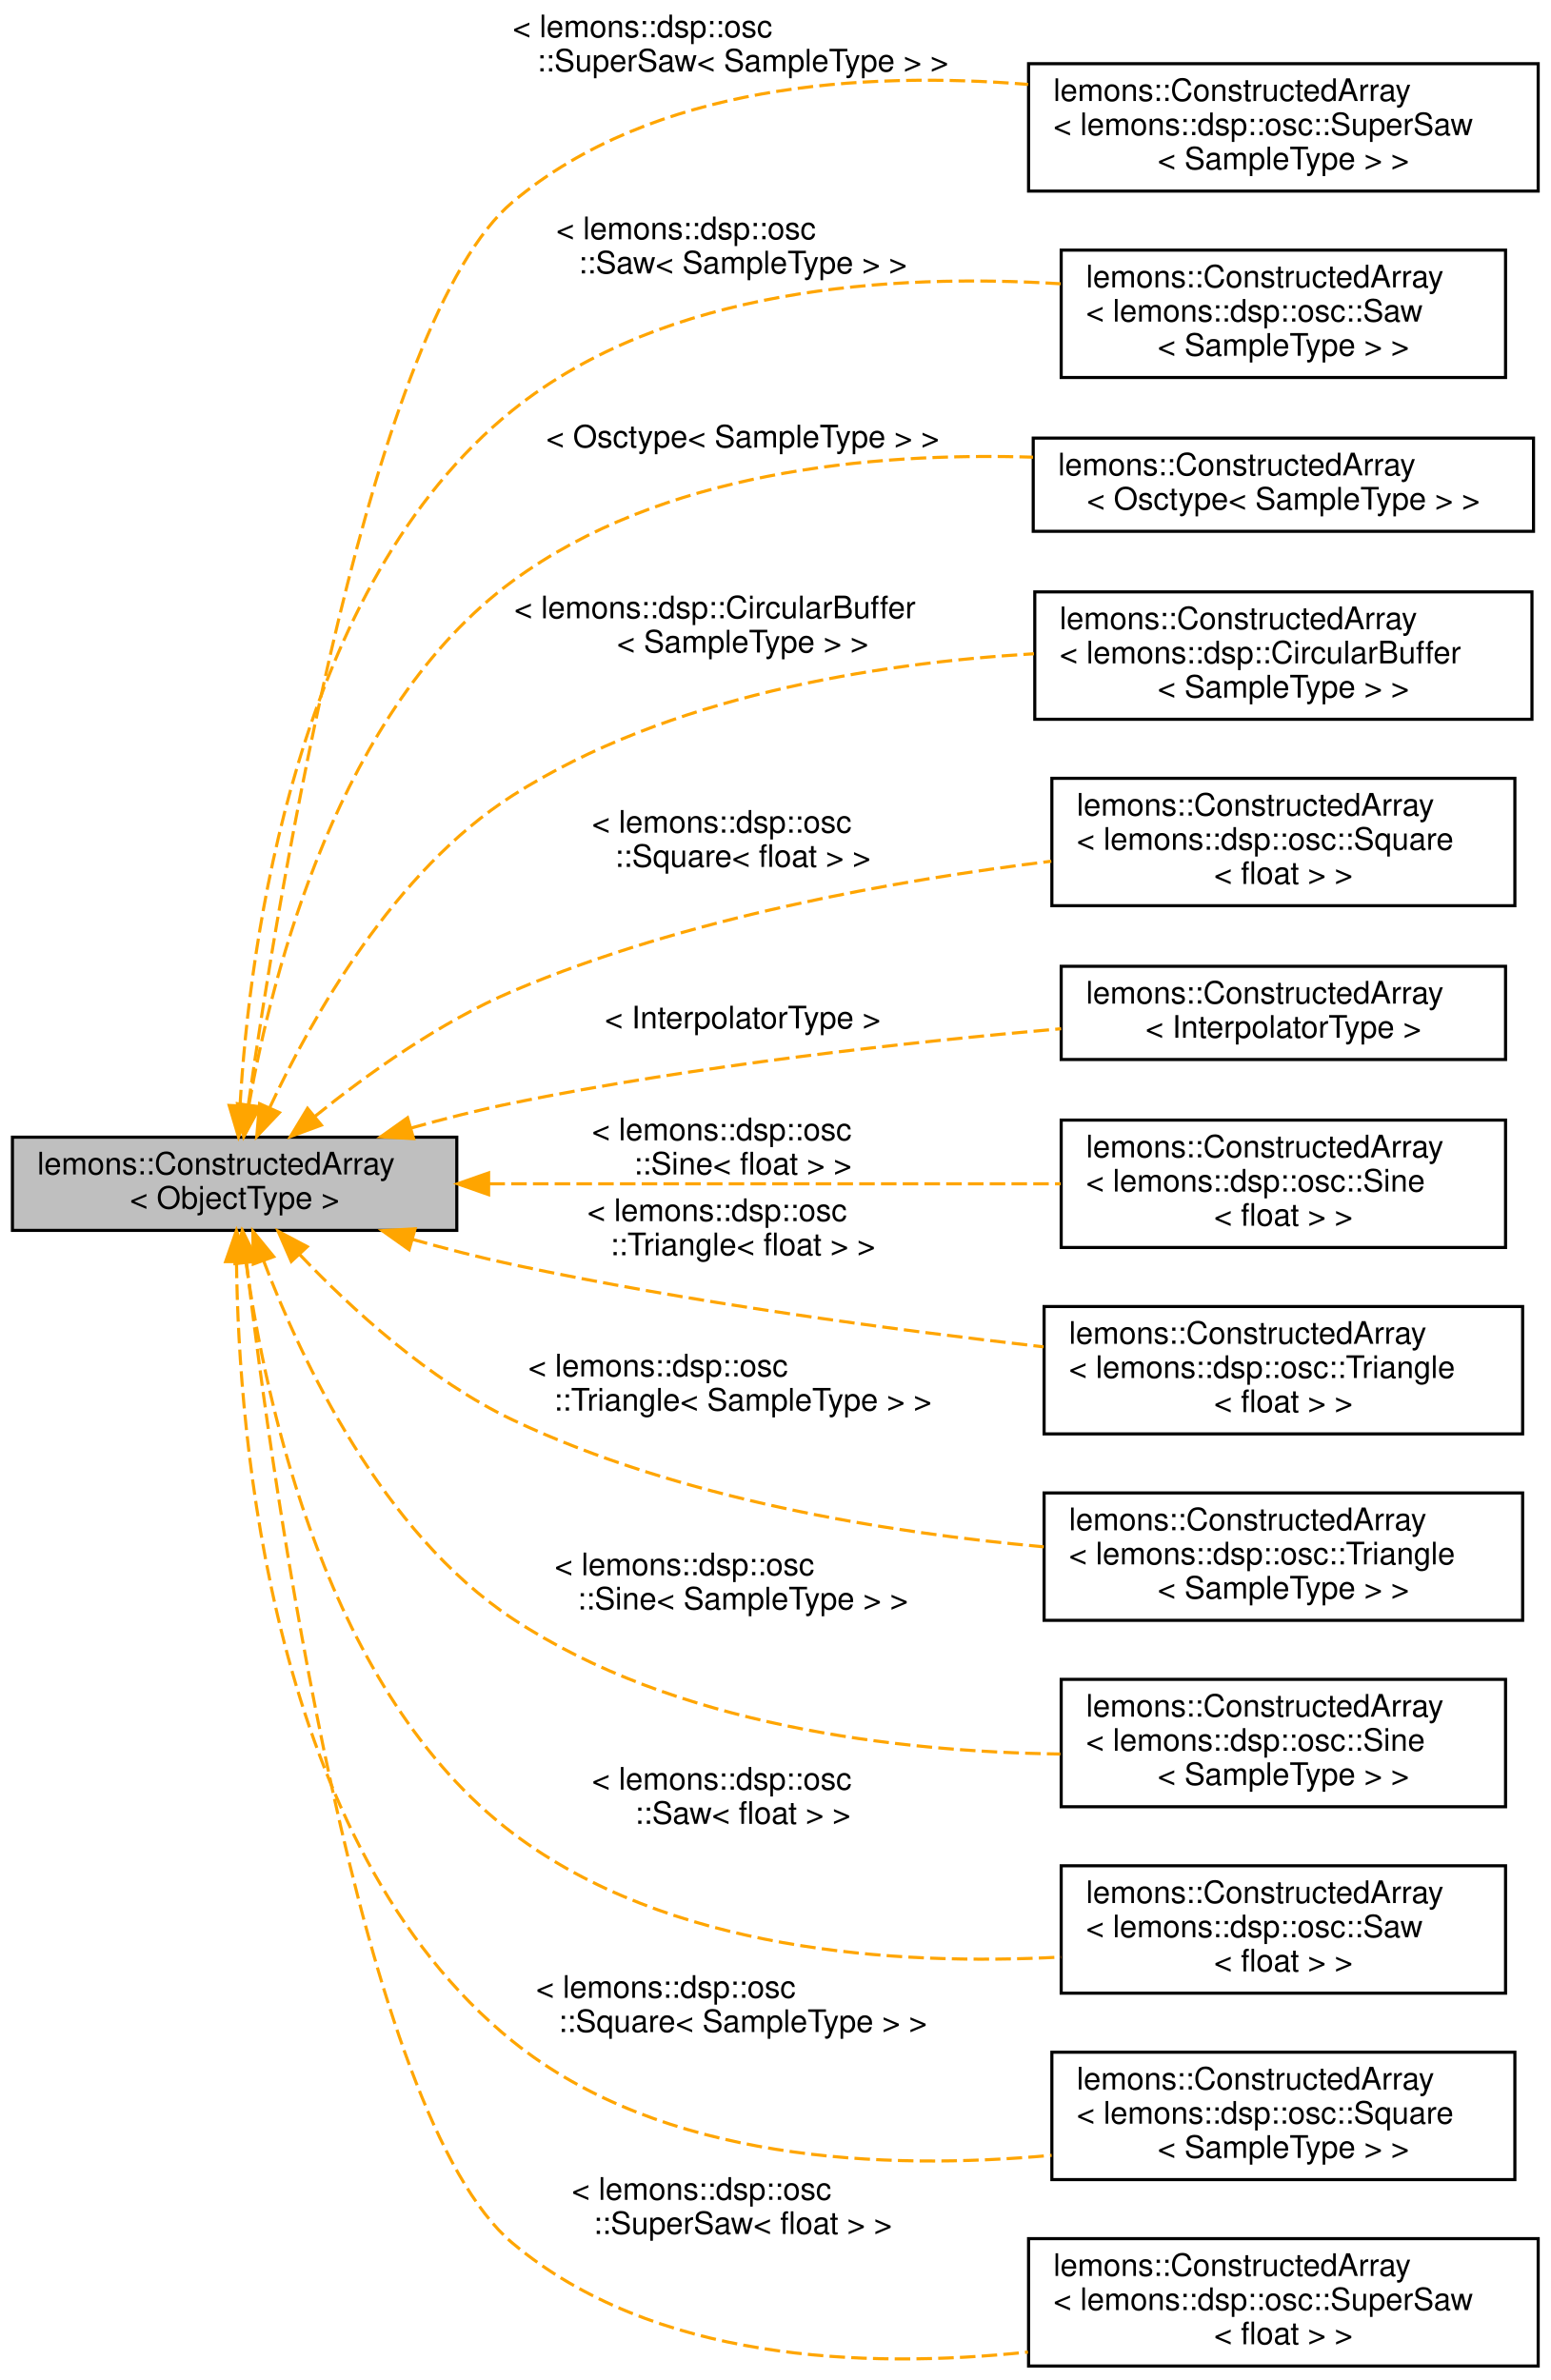
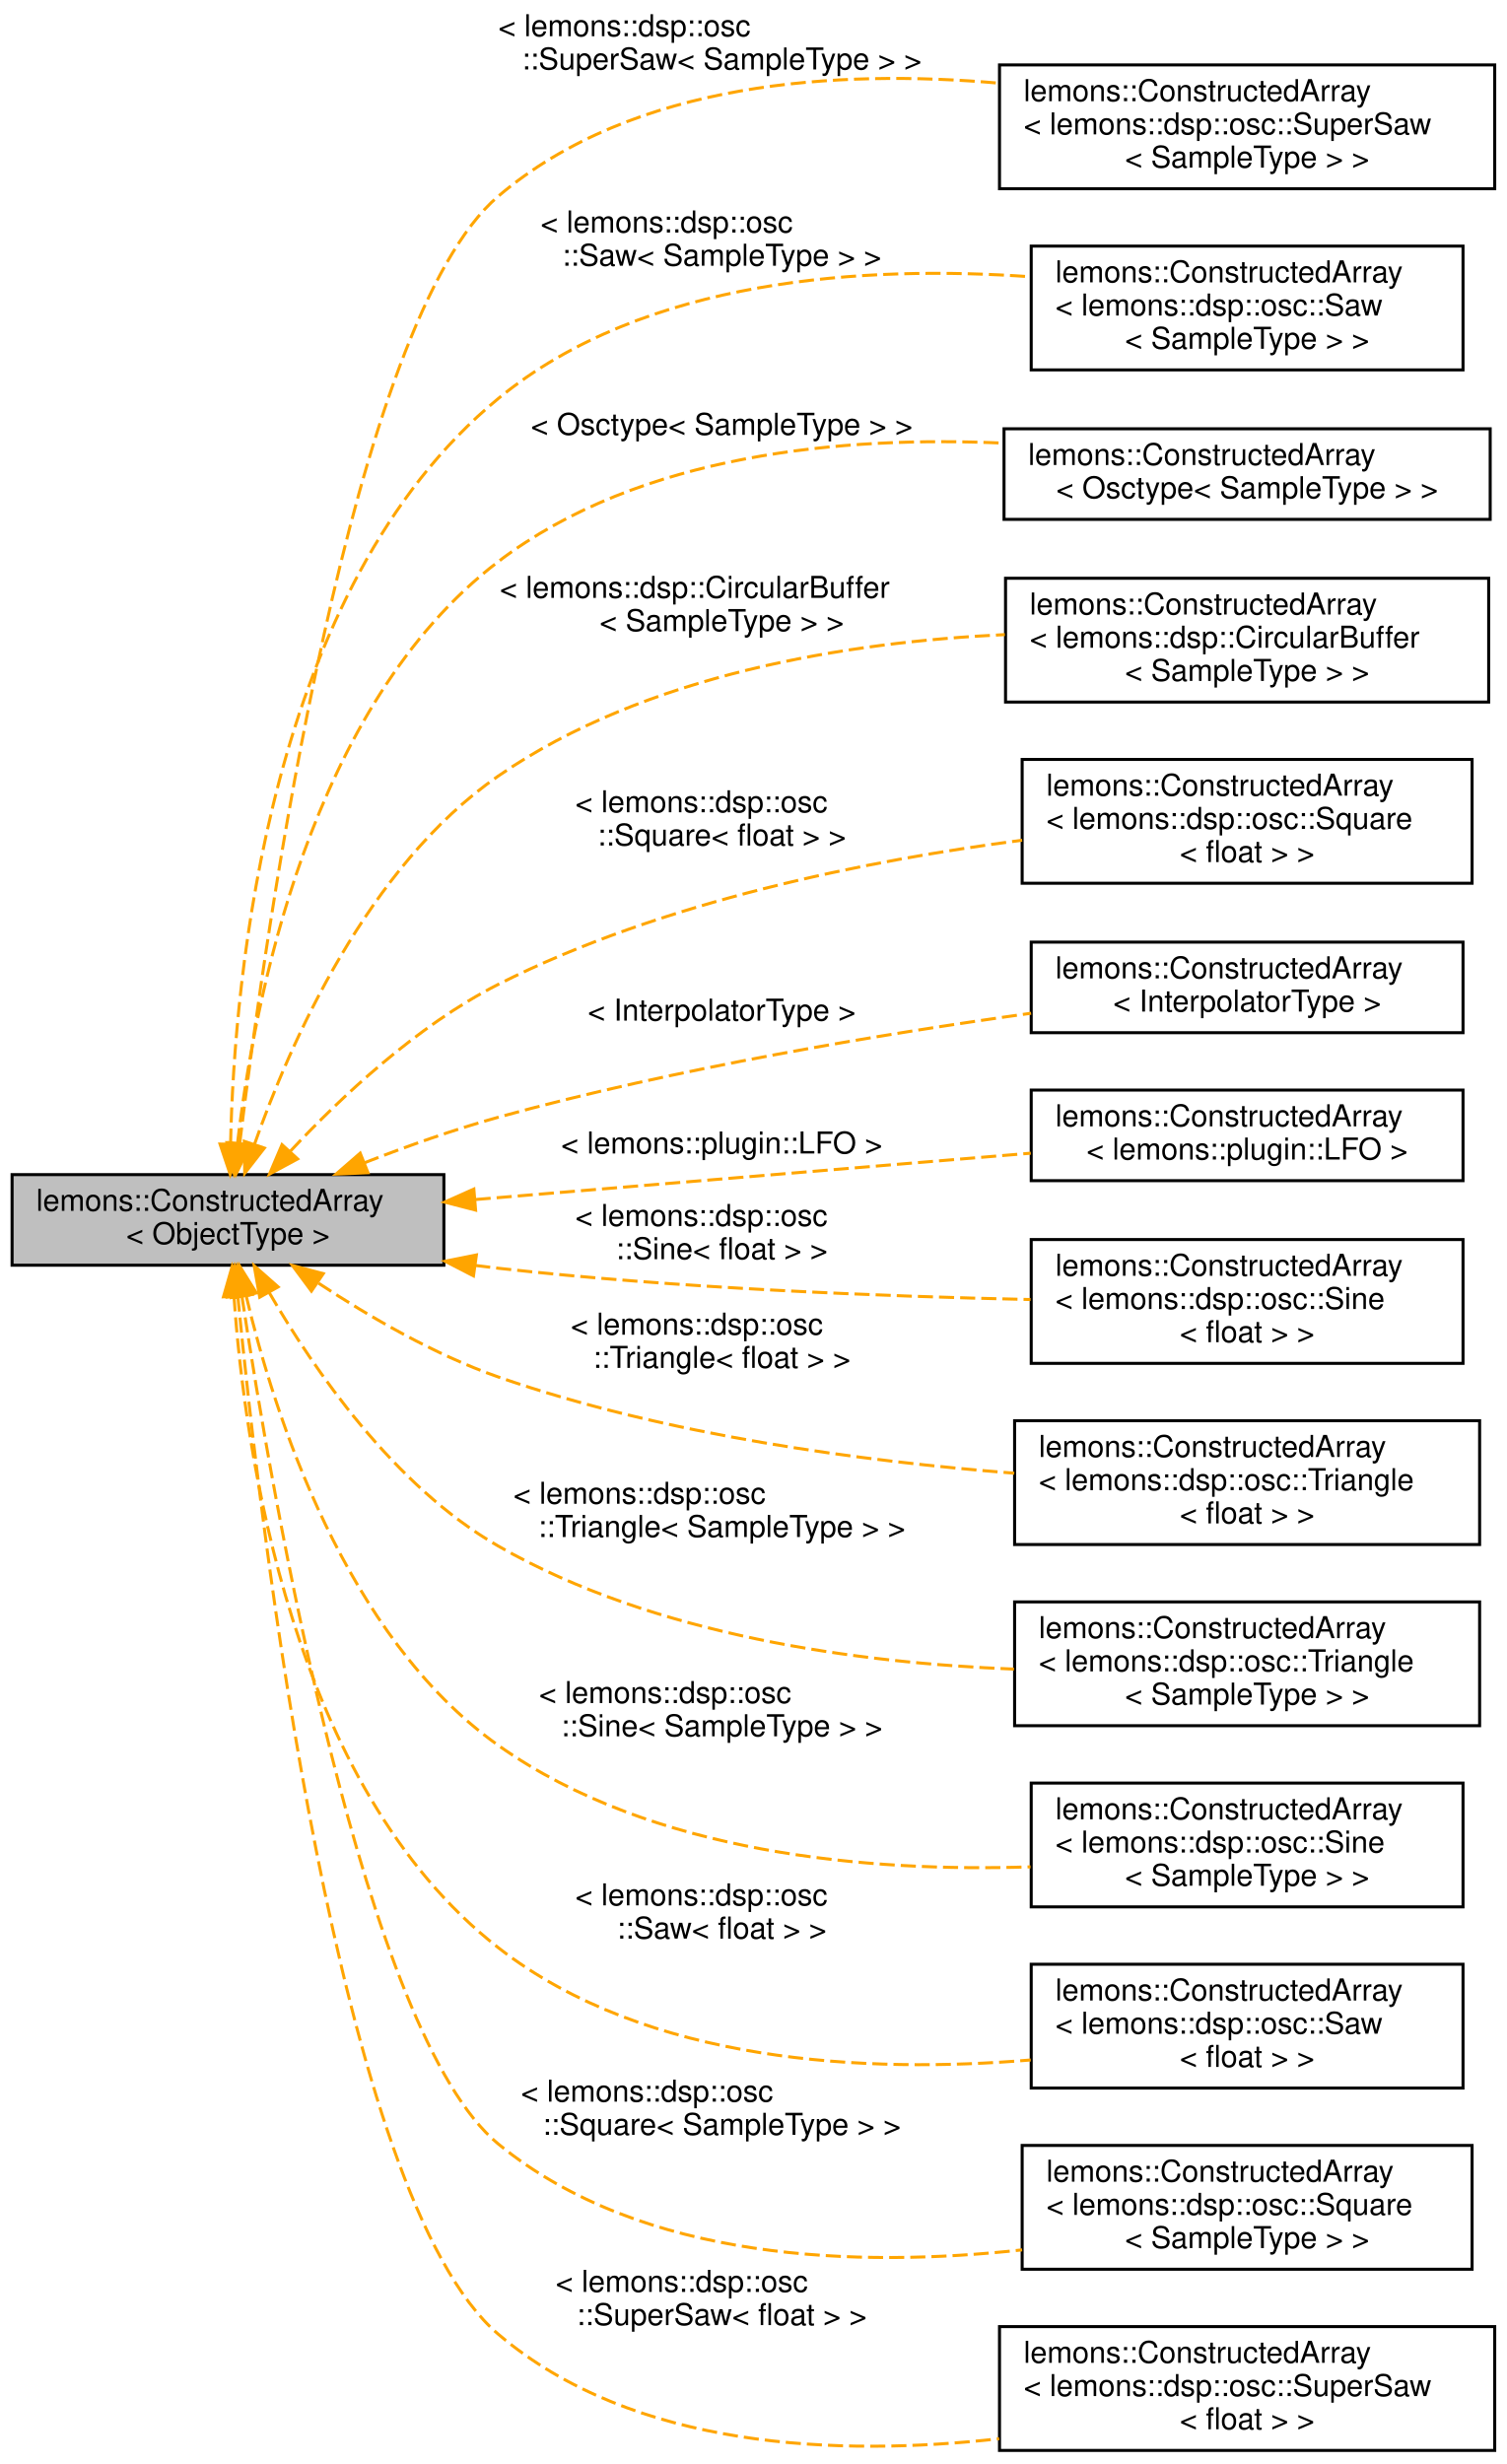
- <svg xmlns="http://www.w3.org/2000/svg" xmlns:xlink="http://www.w3.org/1999/xlink" width="499pt" height="766pt" viewBox="0.00 0.00 499.00 766.00">
-   <g id="graph0" class="graph" transform="scale(1 1) rotate(0) translate(4 762)">
+ <svg xmlns="http://www.w3.org/2000/svg" xmlns:xlink="http://www.w3.org/1999/xlink" width="499pt" height="816pt" viewBox="0.00 0.00 499.00 816.00">
+   <g id="graph0" class="graph" transform="scale(1 1) rotate(0) translate(4 812)">
    <g id="node1" class="node">
      <g id="a_node1">
        <a xlink:title="A wrapper around juce::OwnedArray that automatically deletes or creates objects when you resize it.">
-           <polygon fill="#bfbfbf" stroke="black" points="0,-366 0,-396 143,-396 143,-366 0,-366" />
-           <text text-anchor="start" x="8" y="-384" font-family="Helvetica,sans-Serif" font-size="10.00">lemons::ConstructedArray</text>
-           <text text-anchor="middle" x="71.5" y="-373" font-family="Helvetica,sans-Serif" font-size="10.00">&lt; ObjectType &gt;</text>
+           <polygon fill="#bfbfbf" stroke="black" points="0,-393 0,-423 143,-423 143,-393 0,-393" />
+           <text text-anchor="start" x="8" y="-411" font-family="Helvetica,sans-Serif" font-size="10.00">lemons::ConstructedArray</text>
+           <text text-anchor="middle" x="71.5" y="-400" font-family="Helvetica,sans-Serif" font-size="10.00">&lt; ObjectType &gt;</text>
        </a>
      </g>
    </g>
    <g id="node2" class="node">
      <g id="a_node2">
        <a xlink:href="structlemons_1_1_constructed_array.html" target="_top" xlink:title=" ">
-           <polygon fill="none" stroke="black" points="327,-700.5 327,-741.5 491,-741.5 491,-700.5 327,-700.5" />
-           <text text-anchor="start" x="335" y="-729.5" font-family="Helvetica,sans-Serif" font-size="10.00">lemons::ConstructedArray</text>
-           <text text-anchor="start" x="335" y="-718.5" font-family="Helvetica,sans-Serif" font-size="10.00">&lt; lemons::dsp::osc::SuperSaw</text>
-           <text text-anchor="middle" x="409" y="-707.5" font-family="Helvetica,sans-Serif" font-size="10.00">&lt; SampleType &gt; &gt;</text>
+           <polygon fill="none" stroke="black" points="327,-749.5 327,-790.5 491,-790.5 491,-749.5 327,-749.5" />
+           <text text-anchor="start" x="335" y="-778.5" font-family="Helvetica,sans-Serif" font-size="10.00">lemons::ConstructedArray</text>
+           <text text-anchor="start" x="335" y="-767.5" font-family="Helvetica,sans-Serif" font-size="10.00">&lt; lemons::dsp::osc::SuperSaw</text>
+           <text text-anchor="middle" x="409" y="-756.5" font-family="Helvetica,sans-Serif" font-size="10.00">&lt; SampleType &gt; &gt;</text>
        </a>
      </g>
    </g>
    <g id="edge1" class="edge">
-       <path fill="none" stroke="orange" stroke-dasharray="5,2" d="M75.95,-406.69C85.7,-475.1 115.7,-659.05 161,-697 206.25,-734.9 273.8,-739.11 326.84,-734.83" />
-       <polygon fill="orange" stroke="orange" points="79.36,-405.8 74.51,-396.38 72.43,-406.77 79.36,-405.8" />
-       <text text-anchor="start" x="161" y="-750" font-family="Helvetica,sans-Serif" font-size="10.00"> &lt; lemons::dsp::osc</text>
-       <text text-anchor="middle" x="235" y="-739" font-family="Helvetica,sans-Serif" font-size="10.00">::SuperSaw&lt; SampleType &gt; &gt;</text>
+       <path fill="none" stroke="orange" stroke-dasharray="5,2" d="M75.42,-433.61C84.14,-505.36 112.48,-705.79 161,-747 206.05,-785.27 273.79,-789.11 326.95,-784.45" />
+       <polygon fill="orange" stroke="orange" points="78.84,-432.76 74.18,-423.24 71.89,-433.59 78.84,-432.76" />
+       <text text-anchor="start" x="161" y="-800" font-family="Helvetica,sans-Serif" font-size="10.00"> &lt; lemons::dsp::osc</text>
+       <text text-anchor="middle" x="235" y="-789" font-family="Helvetica,sans-Serif" font-size="10.00">::SuperSaw&lt; SampleType &gt; &gt;</text>
    </g>
    <g id="node3" class="node">
      <g id="a_node3">
        <a xlink:href="structlemons_1_1_constructed_array.html" target="_top" xlink:title=" ">
-           <polygon fill="none" stroke="black" points="337.5,-640.5 337.5,-681.5 480.5,-681.5 480.5,-640.5 337.5,-640.5" />
-           <text text-anchor="start" x="345.5" y="-669.5" font-family="Helvetica,sans-Serif" font-size="10.00">lemons::ConstructedArray</text>
-           <text text-anchor="start" x="345.5" y="-658.5" font-family="Helvetica,sans-Serif" font-size="10.00">&lt; lemons::dsp::osc::Saw</text>
-           <text text-anchor="middle" x="409" y="-647.5" font-family="Helvetica,sans-Serif" font-size="10.00">&lt; SampleType &gt; &gt;</text>
+           <polygon fill="none" stroke="black" points="337.5,-689.5 337.5,-730.5 480.5,-730.5 480.5,-689.5 337.5,-689.5" />
+           <text text-anchor="start" x="345.5" y="-718.5" font-family="Helvetica,sans-Serif" font-size="10.00">lemons::ConstructedArray</text>
+           <text text-anchor="start" x="345.5" y="-707.5" font-family="Helvetica,sans-Serif" font-size="10.00">&lt; lemons::dsp::osc::Saw</text>
+           <text text-anchor="middle" x="409" y="-696.5" font-family="Helvetica,sans-Serif" font-size="10.00">&lt; SampleType &gt; &gt;</text>
        </a>
      </g>
    </g>
    <g id="edge2" class="edge">
-       <path fill="none" stroke="orange" stroke-dasharray="5,2" d="M73.25,-406.25C76.25,-457.5 90.87,-573.63 161,-630 210.1,-669.46 283.35,-674.04 337.34,-670.66" />
-       <polygon fill="orange" stroke="orange" points="76.74,-405.89 72.76,-396.07 69.75,-406.22 76.74,-405.89" />
-       <text text-anchor="start" x="175" y="-685" font-family="Helvetica,sans-Serif" font-size="10.00"> &lt; lemons::dsp::osc</text>
-       <text text-anchor="middle" x="235" y="-674" font-family="Helvetica,sans-Serif" font-size="10.00">::Saw&lt; SampleType &gt; &gt;</text>
+       <path fill="none" stroke="orange" stroke-dasharray="5,2" d="M72.36,-433.27C73.56,-487.93 84.77,-617.27 161,-680 209.7,-720.07 283.19,-724.2 337.35,-720.34" />
+       <polygon fill="orange" stroke="orange" points="75.86,-433.04 72.24,-423.08 68.86,-433.13 75.86,-433.04" />
+       <text text-anchor="start" x="175" y="-735" font-family="Helvetica,sans-Serif" font-size="10.00"> &lt; lemons::dsp::osc</text>
+       <text text-anchor="middle" x="235" y="-724" font-family="Helvetica,sans-Serif" font-size="10.00">::Saw&lt; SampleType &gt; &gt;</text>
    </g>
    <g id="node4" class="node">
      <g id="a_node4">
        <a xlink:href="structlemons_1_1_constructed_array.html" target="_top" xlink:title=" ">
-           <polygon fill="none" stroke="black" points="328.5,-591 328.5,-621 489.5,-621 489.5,-591 328.5,-591" />
-           <text text-anchor="start" x="336.5" y="-609" font-family="Helvetica,sans-Serif" font-size="10.00">lemons::ConstructedArray</text>
-           <text text-anchor="middle" x="409" y="-598" font-family="Helvetica,sans-Serif" font-size="10.00">&lt; Osctype&lt; SampleType &gt; &gt;</text>
+           <polygon fill="none" stroke="black" points="328.5,-640 328.5,-670 489.5,-670 489.5,-640 328.5,-640" />
+           <text text-anchor="start" x="336.5" y="-658" font-family="Helvetica,sans-Serif" font-size="10.00">lemons::ConstructedArray</text>
+           <text text-anchor="middle" x="409" y="-647" font-family="Helvetica,sans-Serif" font-size="10.00">&lt; Osctype&lt; SampleType &gt; &gt;</text>
        </a>
      </g>
    </g>
    <g id="edge3" class="edge">
-       <path fill="none" stroke="orange" stroke-dasharray="5,2" d="M76.09,-406.3C83.56,-448.78 105.02,-533.86 161,-575 208.71,-610.07 276.09,-616.48 328.43,-614.86" />
-       <polygon fill="orange" stroke="orange" points="79.51,-405.53 74.44,-396.23 72.6,-406.66 79.51,-405.53" />
-       <text text-anchor="middle" x="235" y="-618" font-family="Helvetica,sans-Serif" font-size="10.00"> &lt; Osctype&lt; SampleType &gt; &gt;</text>
+       <path fill="none" stroke="orange" stroke-dasharray="5,2" d="M74.66,-433.42C80.1,-479.99 98.73,-578.56 161,-626 208.14,-661.91 275.73,-667.65 328.29,-665.25" />
+       <polygon fill="orange" stroke="orange" points="78.12,-432.85 73.59,-423.27 71.16,-433.58 78.12,-432.85" />
+       <text text-anchor="middle" x="235" y="-668" font-family="Helvetica,sans-Serif" font-size="10.00"> &lt; Osctype&lt; SampleType &gt; &gt;</text>
    </g>
    <g id="node5" class="node">
      <g id="a_node5">
        <a xlink:href="structlemons_1_1_constructed_array.html" target="_top" xlink:title=" ">
-           <polygon fill="none" stroke="black" points="329,-530.5 329,-571.5 489,-571.5 489,-530.5 329,-530.5" />
-           <text text-anchor="start" x="337" y="-559.5" font-family="Helvetica,sans-Serif" font-size="10.00">lemons::ConstructedArray</text>
-           <text text-anchor="start" x="337" y="-548.5" font-family="Helvetica,sans-Serif" font-size="10.00">&lt; lemons::dsp::CircularBuffer</text>
-           <text text-anchor="middle" x="409" y="-537.5" font-family="Helvetica,sans-Serif" font-size="10.00">&lt; SampleType &gt; &gt;</text>
+           <polygon fill="none" stroke="black" points="329,-579.5 329,-620.5 489,-620.5 489,-579.5 329,-579.5" />
+           <text text-anchor="start" x="337" y="-608.5" font-family="Helvetica,sans-Serif" font-size="10.00">lemons::ConstructedArray</text>
+           <text text-anchor="start" x="337" y="-597.5" font-family="Helvetica,sans-Serif" font-size="10.00">&lt; lemons::dsp::CircularBuffer</text>
+           <text text-anchor="middle" x="409" y="-586.5" font-family="Helvetica,sans-Serif" font-size="10.00">&lt; SampleType &gt; &gt;</text>
        </a>
      </g>
    </g>
    <g id="edge4" class="edge">
-       <path fill="none" stroke="orange" stroke-dasharray="5,2" d="M82.86,-405.64C96.38,-434.58 122.89,-481.71 161,-506 210.9,-537.8 277.33,-548.53 328.73,-551.59" />
-       <polygon fill="orange" stroke="orange" points="85.92,-403.91 78.62,-396.23 79.53,-406.78 85.92,-403.91" />
-       <text text-anchor="start" x="161.5" y="-563" font-family="Helvetica,sans-Serif" font-size="10.00"> &lt; lemons::dsp::CircularBuffer</text>
-       <text text-anchor="middle" x="235" y="-552" font-family="Helvetica,sans-Serif" font-size="10.00">&lt; SampleType &gt; &gt;</text>
+       <path fill="none" stroke="orange" stroke-dasharray="5,2" d="M80.24,-432.95C92,-466.42 117.69,-525.08 161,-555 209.95,-588.82 276.92,-599.37 328.78,-601.84" />
+       <polygon fill="orange" stroke="orange" points="83.55,-431.8 77.04,-423.44 76.91,-434.03 83.55,-431.8" />
+       <text text-anchor="start" x="161.5" y="-614" font-family="Helvetica,sans-Serif" font-size="10.00"> &lt; lemons::dsp::CircularBuffer</text>
+       <text text-anchor="middle" x="235" y="-603" font-family="Helvetica,sans-Serif" font-size="10.00">&lt; SampleType &gt; &gt;</text>
    </g>
    <g id="node6" class="node">
      <g id="a_node6">
        <a xlink:href="structlemons_1_1_constructed_array.html" target="_top" xlink:title=" ">
-           <polygon fill="none" stroke="black" points="334.5,-470.5 334.5,-511.5 483.5,-511.5 483.5,-470.5 334.5,-470.5" />
-           <text text-anchor="start" x="342.5" y="-499.5" font-family="Helvetica,sans-Serif" font-size="10.00">lemons::ConstructedArray</text>
-           <text text-anchor="start" x="342.5" y="-488.5" font-family="Helvetica,sans-Serif" font-size="10.00">&lt; lemons::dsp::osc::Square</text>
-           <text text-anchor="middle" x="409" y="-477.5" font-family="Helvetica,sans-Serif" font-size="10.00">&lt; float &gt; &gt;</text>
+           <polygon fill="none" stroke="black" points="334.5,-519.5 334.5,-560.5 483.5,-560.5 483.5,-519.5 334.5,-519.5" />
+           <text text-anchor="start" x="342.5" y="-548.5" font-family="Helvetica,sans-Serif" font-size="10.00">lemons::ConstructedArray</text>
+           <text text-anchor="start" x="342.5" y="-537.5" font-family="Helvetica,sans-Serif" font-size="10.00">&lt; lemons::dsp::osc::Square</text>
+           <text text-anchor="middle" x="409" y="-526.5" font-family="Helvetica,sans-Serif" font-size="10.00">&lt; float &gt; &gt;</text>
        </a>
      </g>
    </g>
    <g id="edge5" class="edge">
-       <path fill="none" stroke="orange" stroke-dasharray="5,2" d="M97.21,-402.59C114.08,-416.21 137.55,-433.04 161,-443 216.49,-466.56 283.93,-478.67 334.31,-484.82" />
-       <polygon fill="orange" stroke="orange" points="99.42,-399.88 89.48,-396.21 94.96,-405.28 99.42,-399.88" />
-       <text text-anchor="start" x="186.5" y="-494" font-family="Helvetica,sans-Serif" font-size="10.00"> &lt; lemons::dsp::osc</text>
-       <text text-anchor="middle" x="235" y="-483" font-family="Helvetica,sans-Serif" font-size="10.00">::Square&lt; float &gt; &gt;</text>
+       <path fill="none" stroke="orange" stroke-dasharray="5,2" d="M92.22,-430.83C108.8,-448.56 134.07,-472.36 161,-486 215.43,-513.57 283.57,-527.12 334.49,-533.75" />
+       <polygon fill="orange" stroke="orange" points="94.56,-428.2 85.24,-423.17 89.39,-432.92 94.56,-428.2" />
+       <text text-anchor="start" x="186.5" y="-543" font-family="Helvetica,sans-Serif" font-size="10.00"> &lt; lemons::dsp::osc</text>
+       <text text-anchor="middle" x="235" y="-532" font-family="Helvetica,sans-Serif" font-size="10.00">::Square&lt; float &gt; &gt;</text>
    </g>
    <g id="node7" class="node">
      <g id="a_node7">
        <a xlink:href="structlemons_1_1_constructed_array.html" target="_top" xlink:title=" ">
+           <polygon fill="none" stroke="black" points="337.5,-470 337.5,-500 480.5,-500 480.5,-470 337.5,-470" />
+           <text text-anchor="start" x="345.5" y="-488" font-family="Helvetica,sans-Serif" font-size="10.00">lemons::ConstructedArray</text>
+           <text text-anchor="middle" x="409" y="-477" font-family="Helvetica,sans-Serif" font-size="10.00">&lt; InterpolatorType &gt;</text>
+         </a>
+       </g>
+     </g>
+     <g id="edge6" class="edge">
+       <path fill="none" stroke="orange" stroke-dasharray="5,2" d="M116.67,-426.91C130.66,-432.37 146.31,-437.94 161,-442 219.53,-458.17 287.61,-469.49 337.46,-476.44" />
+       <polygon fill="orange" stroke="orange" points="117.87,-423.62 107.29,-423.17 115.28,-430.12 117.87,-423.62" />
+       <text text-anchor="middle" x="235" y="-474" font-family="Helvetica,sans-Serif" font-size="10.00"> &lt; InterpolatorType &gt;</text>
+     </g>
+     <g id="node8" class="node">
+       <g id="a_node8">
+         <a xlink:href="structlemons_1_1_constructed_array.html" target="_top" xlink:title=" ">
          <polygon fill="none" stroke="black" points="337.5,-421 337.5,-451 480.5,-451 480.5,-421 337.5,-421" />
          <text text-anchor="start" x="345.5" y="-439" font-family="Helvetica,sans-Serif" font-size="10.00">lemons::ConstructedArray</text>
-           <text text-anchor="middle" x="409" y="-428" font-family="Helvetica,sans-Serif" font-size="10.00">&lt; InterpolatorType &gt;</text>
-         </a>
-       </g>
-     </g>
-     <g id="edge6" class="edge">
-       <path fill="none" stroke="orange" stroke-dasharray="5,2" d="M128.26,-398.93C139.04,-401.96 150.31,-404.82 161,-407 219.91,-419.02 287.81,-426.55 337.5,-430.91" />
-       <polygon fill="orange" stroke="orange" points="129.1,-395.53 118.52,-396.12 127.16,-402.26 129.1,-395.53" />
-       <text text-anchor="middle" x="235" y="-431" font-family="Helvetica,sans-Serif" font-size="10.00"> &lt; InterpolatorType &gt;</text>
-     </g>
-     <g id="node8" class="node">
-       <g id="a_node8">
+           <text text-anchor="middle" x="409" y="-428" font-family="Helvetica,sans-Serif" font-size="10.00">&lt; lemons::plugin::LFO &gt;</text>
+         </a>
+       </g>
+     </g>
+     <g id="edge7" class="edge">
+       <path fill="none" stroke="orange" stroke-dasharray="5,2" d="M153.5,-414.76C209.63,-419.44 283.63,-425.62 337.36,-430.1" />
+       <polygon fill="orange" stroke="orange" points="153.5,-411.25 143.24,-413.9 152.92,-418.22 153.5,-411.25" />
+       <text text-anchor="middle" x="235" y="-430" font-family="Helvetica,sans-Serif" font-size="10.00"> &lt; lemons::plugin::LFO &gt;</text>
+     </g>
+     <g id="node9" class="node">
+       <g id="a_node9">
        <a xlink:href="structlemons_1_1_constructed_array.html" target="_top" xlink:title=" ">
          <polygon fill="none" stroke="black" points="337.5,-360.5 337.5,-401.5 480.5,-401.5 480.5,-360.5 337.5,-360.5" />
          <text text-anchor="start" x="345.5" y="-389.5" font-family="Helvetica,sans-Serif" font-size="10.00">lemons::ConstructedArray</text>
          <text text-anchor="start" x="345.5" y="-378.5" font-family="Helvetica,sans-Serif" font-size="10.00">&lt; lemons::dsp::osc::Sine</text>
          <text text-anchor="middle" x="409" y="-367.5" font-family="Helvetica,sans-Serif" font-size="10.00">&lt; float &gt; &gt;</text>
        </a>
      </g>
    </g>
-     <g id="edge7" class="edge">
-       <path fill="none" stroke="orange" stroke-dasharray="5,2" d="M153.5,-381C209.63,-381 283.63,-381 337.36,-381" />
-       <polygon fill="orange" stroke="orange" points="153.24,-377.5 143.24,-381 153.24,-384.5 153.24,-377.5" />
-       <text text-anchor="start" x="186.5" y="-395" font-family="Helvetica,sans-Serif" font-size="10.00"> &lt; lemons::dsp::osc</text>
-       <text text-anchor="middle" x="235" y="-384" font-family="Helvetica,sans-Serif" font-size="10.00">::Sine&lt; float &gt; &gt;</text>
-     </g>
-     <g id="node9" class="node">
-       <g id="a_node9">
+     <g id="edge8" class="edge">
+       <path fill="none" stroke="orange" stroke-dasharray="5,2" d="M153.37,-392.93C155.94,-392.59 158.49,-392.28 161,-392 220.19,-385.36 287.77,-382.69 337.27,-381.63" />
+       <polygon fill="orange" stroke="orange" points="152.8,-389.47 143.38,-394.32 153.77,-396.4 152.8,-389.47" />
+       <text text-anchor="start" x="186.5" y="-406" font-family="Helvetica,sans-Serif" font-size="10.00"> &lt; lemons::dsp::osc</text>
+       <text text-anchor="middle" x="235" y="-395" font-family="Helvetica,sans-Serif" font-size="10.00">::Sine&lt; float &gt; &gt;</text>
+     </g>
+     <g id="node10" class="node">
+       <g id="a_node10">
        <a xlink:href="structlemons_1_1_constructed_array.html" target="_top" xlink:title=" ">
          <polygon fill="none" stroke="black" points="332,-300.5 332,-341.5 486,-341.5 486,-300.5 332,-300.5" />
          <text text-anchor="start" x="340" y="-329.5" font-family="Helvetica,sans-Serif" font-size="10.00">lemons::ConstructedArray</text>
          <text text-anchor="start" x="340" y="-318.5" font-family="Helvetica,sans-Serif" font-size="10.00">&lt; lemons::dsp::osc::Triangle</text>
          <text text-anchor="middle" x="409" y="-307.5" font-family="Helvetica,sans-Serif" font-size="10.00">&lt; float &gt; &gt;</text>
        </a>
      </g>
    </g>
-     <g id="edge8" class="edge">
-       <path fill="none" stroke="orange" stroke-dasharray="5,2" d="M128.65,-363.14C139.32,-360.14 150.45,-357.26 161,-355 217.71,-342.84 282.73,-334.09 331.82,-328.52" />
-       <polygon fill="orange" stroke="orange" points="127.65,-359.79 119.01,-365.92 129.59,-366.51 127.65,-359.79" />
-       <text text-anchor="start" x="185" y="-369" font-family="Helvetica,sans-Serif" font-size="10.00"> &lt; lemons::dsp::osc</text>
-       <text text-anchor="middle" x="235" y="-358" font-family="Helvetica,sans-Serif" font-size="10.00">::Triangle&lt; float &gt; &gt;</text>
-     </g>
-     <g id="node10" class="node">
-       <g id="a_node10">
+     <g id="edge9" class="edge">
+       <path fill="none" stroke="orange" stroke-dasharray="5,2" d="M101.5,-387.04C118.13,-376.06 139.85,-363.39 161,-356 216.3,-336.69 282.11,-328.01 331.89,-324.12" />
+       <polygon fill="orange" stroke="orange" points="99.13,-384.42 92.82,-392.93 103.06,-390.21 99.13,-384.42" />
+       <text text-anchor="start" x="185" y="-370" font-family="Helvetica,sans-Serif" font-size="10.00"> &lt; lemons::dsp::osc</text>
+       <text text-anchor="middle" x="235" y="-359" font-family="Helvetica,sans-Serif" font-size="10.00">::Triangle&lt; float &gt; &gt;</text>
+     </g>
+     <g id="node11" class="node">
+       <g id="a_node11">
        <a xlink:href="structlemons_1_1_constructed_array.html" target="_top" xlink:title=" ">
          <polygon fill="none" stroke="black" points="332,-240.5 332,-281.5 486,-281.5 486,-240.5 332,-240.5" />
          <text text-anchor="start" x="340" y="-269.5" font-family="Helvetica,sans-Serif" font-size="10.00">lemons::ConstructedArray</text>
          <text text-anchor="start" x="340" y="-258.5" font-family="Helvetica,sans-Serif" font-size="10.00">&lt; lemons::dsp::osc::Triangle</text>
          <text text-anchor="middle" x="409" y="-247.5" font-family="Helvetica,sans-Serif" font-size="10.00">&lt; SampleType &gt; &gt;</text>
        </a>
      </g>
    </g>
-     <g id="edge9" class="edge">
-       <path fill="none" stroke="orange" stroke-dasharray="5,2" d="M92.49,-358.18C109.07,-340.78 134.18,-317.72 161,-305 214.72,-279.52 281.37,-268.7 331.9,-264.15" />
-       <polygon fill="orange" stroke="orange" points="89.74,-356 85.5,-365.72 94.87,-360.76 89.74,-356" />
-       <text text-anchor="start" x="166" y="-319" font-family="Helvetica,sans-Serif" font-size="10.00"> &lt; lemons::dsp::osc</text>
-       <text text-anchor="middle" x="235" y="-308" font-family="Helvetica,sans-Serif" font-size="10.00">::Triangle&lt; SampleType &gt; &gt;</text>
-     </g>
-     <g id="node11" class="node">
-       <g id="a_node11">
+     <g id="edge10" class="edge">
+       <path fill="none" stroke="orange" stroke-dasharray="5,2" d="M85.2,-383.86C99.87,-358.55 126.5,-319.77 161,-300 212.88,-270.26 280.45,-261.24 331.79,-259.24" />
+       <polygon fill="orange" stroke="orange" points="82.01,-382.4 80.17,-392.83 88.11,-385.82 82.01,-382.4" />
+       <text text-anchor="start" x="166" y="-314" font-family="Helvetica,sans-Serif" font-size="10.00"> &lt; lemons::dsp::osc</text>
+       <text text-anchor="middle" x="235" y="-303" font-family="Helvetica,sans-Serif" font-size="10.00">::Triangle&lt; SampleType &gt; &gt;</text>
+     </g>
+     <g id="node12" class="node">
+       <g id="a_node12">
        <a xlink:href="structlemons_1_1_constructed_array.html" target="_top" xlink:title=" ">
          <polygon fill="none" stroke="black" points="337.5,-180.5 337.5,-221.5 480.5,-221.5 480.5,-180.5 337.5,-180.5" />
          <text text-anchor="start" x="345.5" y="-209.5" font-family="Helvetica,sans-Serif" font-size="10.00">lemons::ConstructedArray</text>
          <text text-anchor="start" x="345.5" y="-198.5" font-family="Helvetica,sans-Serif" font-size="10.00">&lt; lemons::dsp::osc::Sine</text>
          <text text-anchor="middle" x="409" y="-187.5" font-family="Helvetica,sans-Serif" font-size="10.00">&lt; SampleType &gt; &gt;</text>
        </a>
      </g>
    </g>
-     <g id="edge10" class="edge">
-       <path fill="none" stroke="orange" stroke-dasharray="5,2" d="M80.85,-356.18C93.06,-324.01 119,-268.75 161,-241 213.1,-206.58 284.57,-198.2 337.23,-197.47" />
-       <polygon fill="orange" stroke="orange" points="77.5,-355.16 77.37,-365.75 84.08,-357.55 77.5,-355.16" />
-       <text text-anchor="start" x="174.5" y="-255" font-family="Helvetica,sans-Serif" font-size="10.00"> &lt; lemons::dsp::osc</text>
-       <text text-anchor="middle" x="235" y="-244" font-family="Helvetica,sans-Serif" font-size="10.00">::Sine&lt; SampleType &gt; &gt;</text>
-     </g>
-     <g id="node12" class="node">
-       <g id="a_node12">
+     <g id="edge11" class="edge">
+       <path fill="none" stroke="orange" stroke-dasharray="5,2" d="M77.53,-382.83C86.73,-343.95 110.2,-270 161,-234 212,-197.85 284.13,-192 337.27,-193.76" />
+       <polygon fill="orange" stroke="orange" points="74.07,-382.29 75.3,-392.81 80.9,-383.81 74.07,-382.29" />
+       <text text-anchor="start" x="174.5" y="-248" font-family="Helvetica,sans-Serif" font-size="10.00"> &lt; lemons::dsp::osc</text>
+       <text text-anchor="middle" x="235" y="-237" font-family="Helvetica,sans-Serif" font-size="10.00">::Sine&lt; SampleType &gt; &gt;</text>
+     </g>
+     <g id="node13" class="node">
+       <g id="a_node13">
        <a xlink:href="structlemons_1_1_constructed_array.html" target="_top" xlink:title=" ">
          <polygon fill="none" stroke="black" points="337.5,-120.5 337.5,-161.5 480.5,-161.5 480.5,-120.5 337.5,-120.5" />
          <text text-anchor="start" x="345.5" y="-149.5" font-family="Helvetica,sans-Serif" font-size="10.00">lemons::ConstructedArray</text>
          <text text-anchor="start" x="345.5" y="-138.5" font-family="Helvetica,sans-Serif" font-size="10.00">&lt; lemons::dsp::osc::Saw</text>
          <text text-anchor="middle" x="409" y="-127.5" font-family="Helvetica,sans-Serif" font-size="10.00">&lt; float &gt; &gt;</text>
        </a>
      </g>
    </g>
-     <g id="edge11" class="edge">
-       <path fill="none" stroke="orange" stroke-dasharray="5,2" d="M75.18,-355.71C81.4,-310.72 101.19,-217.24 161,-172 211.07,-134.13 283.83,-129.26 337.43,-132.12" />
-       <polygon fill="orange" stroke="orange" points="71.68,-355.44 73.9,-365.8 78.63,-356.32 71.68,-355.44" />
-       <text text-anchor="start" x="186.5" y="-186" font-family="Helvetica,sans-Serif" font-size="10.00"> &lt; lemons::dsp::osc</text>
-       <text text-anchor="middle" x="235" y="-175" font-family="Helvetica,sans-Serif" font-size="10.00">::Saw&lt; float &gt; &gt;</text>
-     </g>
-     <g id="node13" class="node">
-       <g id="a_node13">
+     <g id="edge12" class="edge">
+       <path fill="none" stroke="orange" stroke-dasharray="5,2" d="M73.49,-382.71C76.95,-332.49 92.37,-220.47 161,-167 210.49,-128.44 283.51,-125.31 337.33,-129.8" />
+       <polygon fill="orange" stroke="orange" points="70,-382.53 72.91,-392.71 76.98,-382.94 70,-382.53" />
+       <text text-anchor="start" x="186.5" y="-181" font-family="Helvetica,sans-Serif" font-size="10.00"> &lt; lemons::dsp::osc</text>
+       <text text-anchor="middle" x="235" y="-170" font-family="Helvetica,sans-Serif" font-size="10.00">::Saw&lt; float &gt; &gt;</text>
+     </g>
+     <g id="node14" class="node">
+       <g id="a_node14">
        <a xlink:href="structlemons_1_1_constructed_array.html" target="_top" xlink:title=" ">
          <polygon fill="none" stroke="black" points="334.5,-60.5 334.5,-101.5 483.5,-101.5 483.5,-60.5 334.5,-60.5" />
          <text text-anchor="start" x="342.5" y="-89.5" font-family="Helvetica,sans-Serif" font-size="10.00">lemons::ConstructedArray</text>
          <text text-anchor="start" x="342.5" y="-78.5" font-family="Helvetica,sans-Serif" font-size="10.00">&lt; lemons::dsp::osc::Square</text>
          <text text-anchor="middle" x="409" y="-67.5" font-family="Helvetica,sans-Serif" font-size="10.00">&lt; SampleType &gt; &gt;</text>
        </a>
      </g>
    </g>
-     <g id="edge12" class="edge">
-       <path fill="none" stroke="orange" stroke-dasharray="5,2" d="M72.11,-355.62C72.78,-300.13 82.95,-167.95 161,-105 209.04,-66.26 280.66,-63.36 334.42,-68.32" />
-       <polygon fill="orange" stroke="orange" points="68.61,-355.94 72.09,-365.95 75.61,-355.96 68.61,-355.94" />
-       <text text-anchor="start" x="168.5" y="-119" font-family="Helvetica,sans-Serif" font-size="10.00"> &lt; lemons::dsp::osc</text>
-       <text text-anchor="middle" x="235" y="-108" font-family="Helvetica,sans-Serif" font-size="10.00">::Square&lt; SampleType &gt; &gt;</text>
-     </g>
-     <g id="node14" class="node">
-       <g id="a_node14">
+     <g id="edge13" class="edge">
+       <path fill="none" stroke="orange" stroke-dasharray="5,2" d="M76.13,-382.63C86.2,-315.93 116.75,-138.3 161,-102 208.75,-62.83 280.58,-60.97 334.49,-66.91" />
+       <polygon fill="orange" stroke="orange" points="72.64,-382.29 74.63,-392.69 79.56,-383.31 72.64,-382.29" />
+       <text text-anchor="start" x="168.5" y="-116" font-family="Helvetica,sans-Serif" font-size="10.00"> &lt; lemons::dsp::osc</text>
+       <text text-anchor="middle" x="235" y="-105" font-family="Helvetica,sans-Serif" font-size="10.00">::Square&lt; SampleType &gt; &gt;</text>
+     </g>
+     <g id="node15" class="node">
+       <g id="a_node15">
        <a xlink:href="structlemons_1_1_constructed_array.html" target="_top" xlink:title=" ">
          <polygon fill="none" stroke="black" points="327,-0.5 327,-41.5 491,-41.5 491,-0.5 327,-0.5" />
          <text text-anchor="start" x="335" y="-29.5" font-family="Helvetica,sans-Serif" font-size="10.00">lemons::ConstructedArray</text>
          <text text-anchor="start" x="335" y="-18.5" font-family="Helvetica,sans-Serif" font-size="10.00">&lt; lemons::dsp::osc::SuperSaw</text>
          <text text-anchor="middle" x="409" y="-7.5" font-family="Helvetica,sans-Serif" font-size="10.00">&lt; float &gt; &gt;</text>
        </a>
      </g>
    </g>
-     <g id="edge13" class="edge">
-       <path fill="none" stroke="orange" stroke-dasharray="5,2" d="M75.31,-355.65C83.82,-283.76 111.81,-81.16 161,-40 206.19,-2.19 273.75,0.6 326.8,-4.99" />
-       <polygon fill="orange" stroke="orange" points="71.82,-355.31 74.15,-365.64 78.78,-356.11 71.82,-355.31" />
-       <text text-anchor="start" x="180" y="-54" font-family="Helvetica,sans-Serif" font-size="10.00"> &lt; lemons::dsp::osc</text>
-       <text text-anchor="middle" x="235" y="-43" font-family="Helvetica,sans-Serif" font-size="10.00">::SuperSaw&lt; float &gt; &gt;</text>
+     <g id="edge14" class="edge">
+       <path fill="none" stroke="orange" stroke-dasharray="5,2" d="M74.77,-382.62C82.11,-306.74 107.88,-84.12 161,-39 205.98,-0.8 273.73,1.61 326.9,-4.37" />
+       <polygon fill="orange" stroke="orange" points="71.27,-382.42 73.82,-392.71 78.24,-383.08 71.27,-382.42" />
+       <text text-anchor="start" x="180" y="-53" font-family="Helvetica,sans-Serif" font-size="10.00"> &lt; lemons::dsp::osc</text>
+       <text text-anchor="middle" x="235" y="-42" font-family="Helvetica,sans-Serif" font-size="10.00">::SuperSaw&lt; float &gt; &gt;</text>
    </g>
  </g>
</svg>
